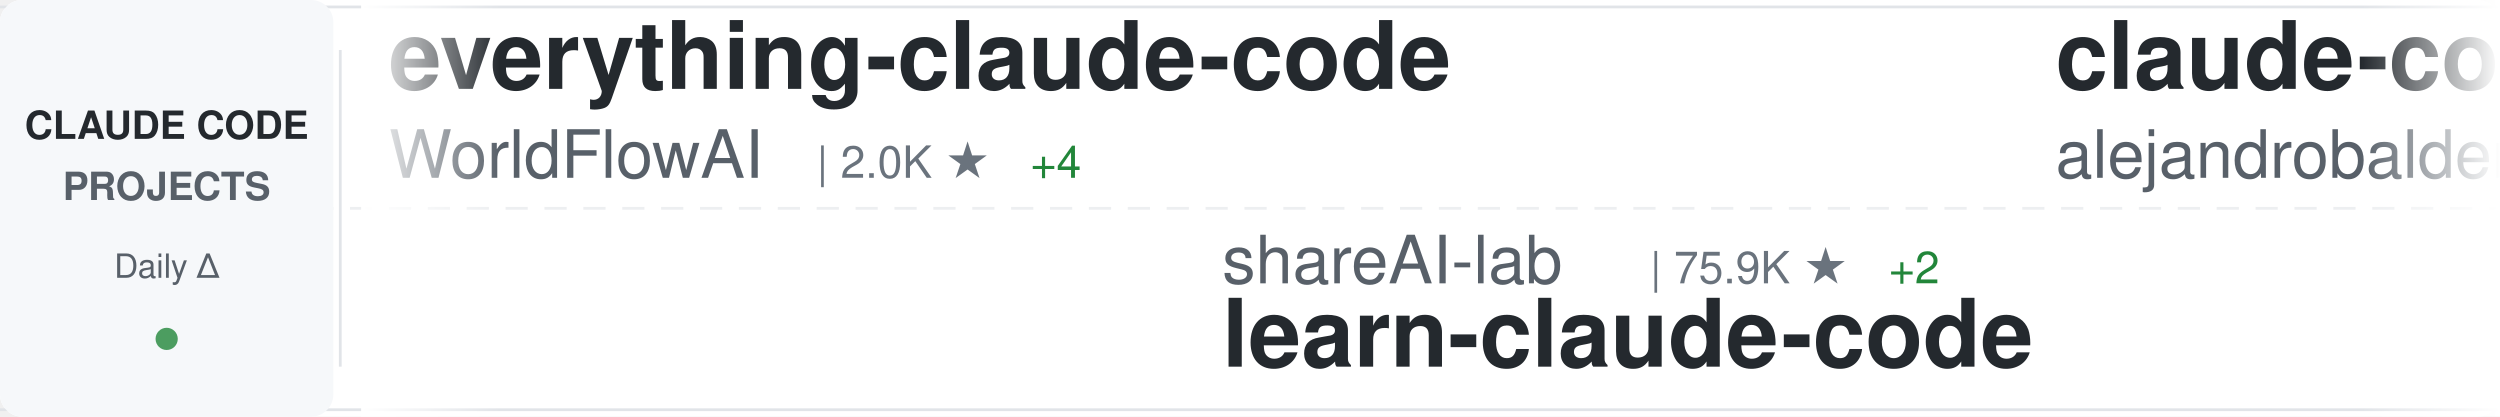
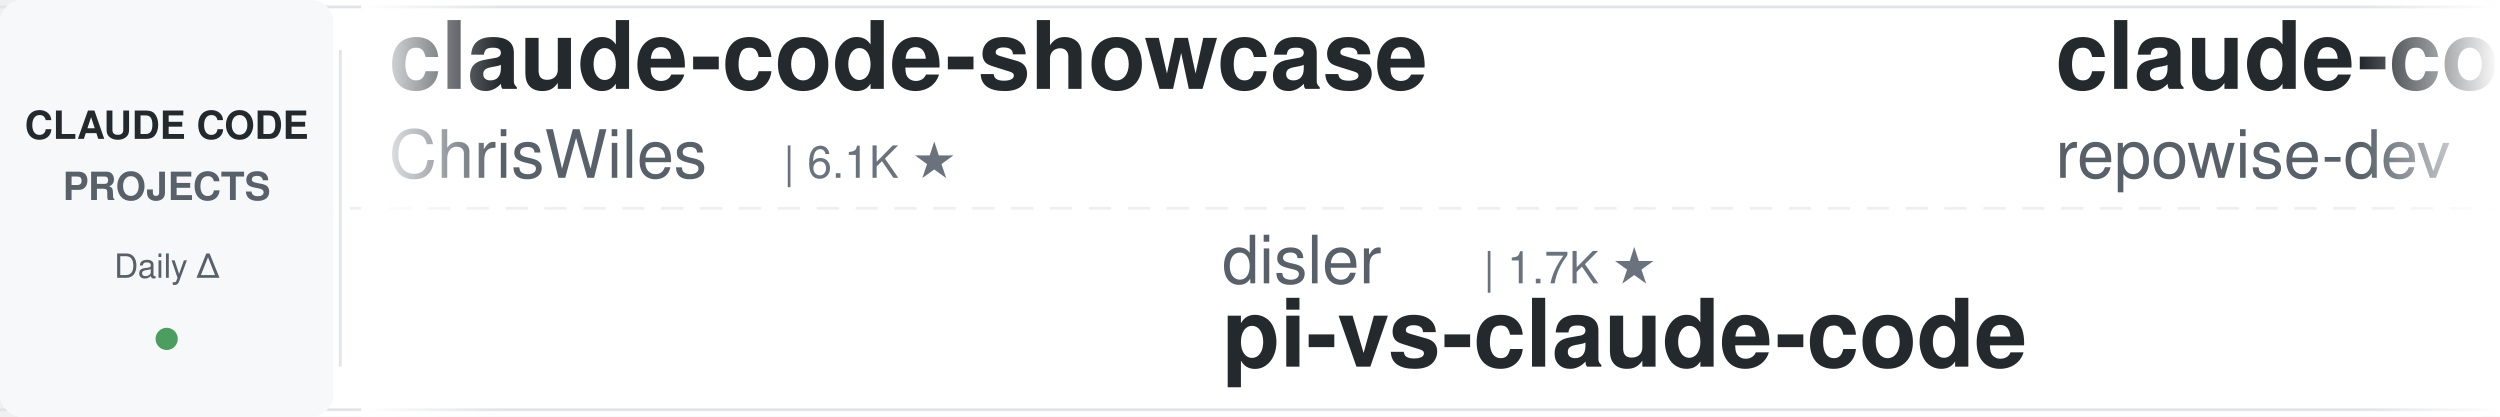
<svg xmlns="http://www.w3.org/2000/svg" width="900" height="150">
  <defs>
    <linearGradient id="awesomeLeftFade" x1="0%" y1="0%" x2="100%" y2="0%">
      <stop offset="0%" style="stop-color:#ffffff;stop-opacity:1" />
      <stop offset="100%" style="stop-color:#ffffff;stop-opacity:0" />
    </linearGradient>
    <linearGradient id="awesomeRightFade" x1="0%" y1="0%" x2="100%" y2="0%">
      <stop offset="0%" style="stop-color:#ffffff;stop-opacity:0" />
      <stop offset="100%" style="stop-color:#ffffff;stop-opacity:1" />
    </linearGradient>
  </defs>
  <rect width="900" height="150" fill="#ffffff" rx="8" />
  <rect x="0" y="2" width="900" height="1" fill="#e1e4e8" />
  <rect x="0" y="147" width="900" height="1" fill="#e1e4e8" />
  <line x1="0" y1="75" x2="900" y2="75" stroke="#e1e4e8" stroke-width="1" stroke-dasharray="8 6" opacity="0.6" />
  <rect x="0" y="0" width="120" height="150" fill="#f6f8fa" rx="8" />
  <text x="60" y="50" font-family="-apple-system, BlinkMacSystemFont, 'Segoe UI', Helvetica, Arial, sans-serif" font-size="14" font-weight="600" fill="#24292e" text-anchor="middle">CLAUDE CODE</text>
  <text x="60" y="72" font-family="-apple-system, BlinkMacSystemFont, 'Segoe UI', Helvetica, Arial, sans-serif" font-size="14" font-weight="600" fill="#586069" text-anchor="middle">PROJECTS</text>
  <text x="60" y="100" font-family="-apple-system, BlinkMacSystemFont, 'Segoe UI', Helvetica, Arial, sans-serif" font-size="12" font-weight="500" fill="#586069" text-anchor="middle">Daily Δ</text>
  <circle cx="60" cy="122" r="4" fill="#22863a" opacity="0.8" />
  <rect x="122" y="18" width="1" height="114" fill="#e1e4e8" />
  <clipPath id="awesomeTickerClip">
    <rect x="130" y="0" width="770" height="150" />
  </clipPath>
  <g clip-path="url(#awesomeTickerClip)">
    <g id="awesomeTickerItems">
      <animateTransform attributeName="transform" attributeType="XML" type="translate" from="0 0" to="-3000 0" dur="54s" repeatCount="indefinite" />
      <g transform="translate(0, 0)">
-         <text x="140" y="32" font-family="-apple-system, BlinkMacSystemFont, 'Segoe UI', Helvetica, Arial, sans-serif" font-size="34" font-weight="600" fill="#24292e">everything-claude-code</text>
-         <text x="140" y="64" font-family="-apple-system, BlinkMacSystemFont, 'Segoe UI', Helvetica, Arial, sans-serif" font-size="24" font-weight="400" fill="#586069">WorldFlowAI</text>
-         <text x="294" y="64" font-family="-apple-system, BlinkMacSystemFont, 'Segoe UI', Helvetica, Arial, sans-serif" font-size="16" font-weight="500" fill="#6a737d">| 2.0K ★</text>
-         <text x="371" y="64" font-family="-apple-system, BlinkMacSystemFont, 'Segoe UI', Helvetica, Arial, sans-serif" font-size="16" font-weight="500" fill="#22863a"> +4</text>
+         <text x="140" y="32" font-family="-apple-system, BlinkMacSystemFont, 'Segoe UI', Helvetica, Arial, sans-serif" font-size="34" font-weight="600" fill="#24292e">claude-code-showcase</text>
+         <text x="140" y="64" font-family="-apple-system, BlinkMacSystemFont, 'Segoe UI', Helvetica, Arial, sans-serif" font-size="24" font-weight="400" fill="#586069">ChrisWiles</text>
+         <text x="282" y="64" font-family="-apple-system, BlinkMacSystemFont, 'Segoe UI', Helvetica, Arial, sans-serif" font-size="16" font-weight="500" fill="#6a737d">| 6.1K ★</text>
      </g>
      <g transform="translate(300, 0)">
-         <text x="140" y="102" font-family="-apple-system, BlinkMacSystemFont, 'Segoe UI', Helvetica, Arial, sans-serif" font-size="24" font-weight="400" fill="#586069">shareAI-lab</text>
-         <text x="294" y="102" font-family="-apple-system, BlinkMacSystemFont, 'Segoe UI', Helvetica, Arial, sans-serif" font-size="16" font-weight="500" fill="#6a737d">| 75.9K ★</text>
-         <text x="380" y="102" font-family="-apple-system, BlinkMacSystemFont, 'Segoe UI', Helvetica, Arial, sans-serif" font-size="16" font-weight="500" fill="#22863a"> +2</text>
-         <text x="140" y="132" font-family="-apple-system, BlinkMacSystemFont, 'Segoe UI', Helvetica, Arial, sans-serif" font-size="34" font-weight="600" fill="#24292e">learn-claude-code</text>
+         <text x="140" y="102" font-family="-apple-system, BlinkMacSystemFont, 'Segoe UI', Helvetica, Arial, sans-serif" font-size="24" font-weight="400" fill="#586069">disler</text>
+         <text x="234" y="102" font-family="-apple-system, BlinkMacSystemFont, 'Segoe UI', Helvetica, Arial, sans-serif" font-size="16" font-weight="500" fill="#6a737d">| 1.7K ★</text>
+         <text x="140" y="132" font-family="-apple-system, BlinkMacSystemFont, 'Segoe UI', Helvetica, Arial, sans-serif" font-size="34" font-weight="600" fill="#24292e">pi-vs-claude-code</text>
      </g>
      <g transform="translate(600, 0)">
-         <text x="140" y="32" font-family="-apple-system, BlinkMacSystemFont, 'Segoe UI', Helvetica, Arial, sans-serif" font-size="34" font-weight="600" fill="#24292e">claude-code-from-source</text>
-         <text x="140" y="64" font-family="-apple-system, BlinkMacSystemFont, 'Segoe UI', Helvetica, Arial, sans-serif" font-size="24" font-weight="400" fill="#586069">alejandrobalderas</text>
-         <text x="366" y="64" font-family="-apple-system, BlinkMacSystemFont, 'Segoe UI', Helvetica, Arial, sans-serif" font-size="16" font-weight="500" fill="#6a737d">| 2.8K ★</text>
+         <text x="140" y="32" font-family="-apple-system, BlinkMacSystemFont, 'Segoe UI', Helvetica, Arial, sans-serif" font-size="34" font-weight="600" fill="#24292e">claude-code-prompts</text>
+         <text x="140" y="64" font-family="-apple-system, BlinkMacSystemFont, 'Segoe UI', Helvetica, Arial, sans-serif" font-size="24" font-weight="400" fill="#586069">repowise-dev</text>
+         <text x="306" y="64" font-family="-apple-system, BlinkMacSystemFont, 'Segoe UI', Helvetica, Arial, sans-serif" font-size="16" font-weight="500" fill="#6a737d">| 1.2K ★</text>
+         <text x="383" y="64" font-family="-apple-system, BlinkMacSystemFont, 'Segoe UI', Helvetica, Arial, sans-serif" font-size="16" font-weight="500" fill="#22863a"> +1</text>
      </g>
      <g transform="translate(900, 0)">
-         <text x="140" y="102" font-family="-apple-system, BlinkMacSystemFont, 'Segoe UI', Helvetica, Arial, sans-serif" font-size="24" font-weight="400" fill="#586069">fazxes</text>
-         <text x="234" y="102" font-family="-apple-system, BlinkMacSystemFont, 'Segoe UI', Helvetica, Arial, sans-serif" font-size="16" font-weight="500" fill="#6a737d">| 234 ★</text>
-         <text x="140" y="132" font-family="-apple-system, BlinkMacSystemFont, 'Segoe UI', Helvetica, Arial, sans-serif" font-size="34" font-weight="600" fill="#24292e">Claude-code</text>
+         <text x="140" y="102" font-family="-apple-system, BlinkMacSystemFont, 'Segoe UI', Helvetica, Arial, sans-serif" font-size="24" font-weight="400" fill="#586069">digitalsamba</text>
+         <text x="306" y="102" font-family="-apple-system, BlinkMacSystemFont, 'Segoe UI', Helvetica, Arial, sans-serif" font-size="16" font-weight="500" fill="#6a737d">| 2.0K ★</text>
+         <text x="383" y="102" font-family="-apple-system, BlinkMacSystemFont, 'Segoe UI', Helvetica, Arial, sans-serif" font-size="16" font-weight="500" fill="#22863a"> +1</text>
+         <text x="140" y="132" font-family="-apple-system, BlinkMacSystemFont, 'Segoe UI', Helvetica, Arial, sans-serif" font-size="34" font-weight="600" fill="#24292e">claude-code-video-toolki...</text>
      </g>
      <g transform="translate(1200, 0)">
        <text x="140" y="32" font-family="-apple-system, BlinkMacSystemFont, 'Segoe UI', Helvetica, Arial, sans-serif" font-size="34" font-weight="600" fill="#24292e">claude-code-tudou</text>
        <text x="140" y="64" font-family="-apple-system, BlinkMacSystemFont, 'Segoe UI', Helvetica, Arial, sans-serif" font-size="24" font-weight="400" fill="#586069">AICoderTudou</text>
        <text x="306" y="64" font-family="-apple-system, BlinkMacSystemFont, 'Segoe UI', Helvetica, Arial, sans-serif" font-size="16" font-weight="500" fill="#6a737d">| 495 ★</text>
      </g>
      <g transform="translate(1500, 0)">
-         <text x="140" y="102" font-family="-apple-system, BlinkMacSystemFont, 'Segoe UI', Helvetica, Arial, sans-serif" font-size="24" font-weight="400" fill="#586069">musistudio</text>
-         <text x="282" y="102" font-family="-apple-system, BlinkMacSystemFont, 'Segoe UI', Helvetica, Arial, sans-serif" font-size="16" font-weight="500" fill="#6a737d">| 37.0K ★</text>
-         <text x="368" y="102" font-family="-apple-system, BlinkMacSystemFont, 'Segoe UI', Helvetica, Arial, sans-serif" font-size="16" font-weight="500" fill="#22863a"> +1</text>
-         <text x="140" y="132" font-family="-apple-system, BlinkMacSystemFont, 'Segoe UI', Helvetica, Arial, sans-serif" font-size="34" font-weight="600" fill="#24292e">claude-code-router</text>
+         <text x="140" y="102" font-family="-apple-system, BlinkMacSystemFont, 'Segoe UI', Helvetica, Arial, sans-serif" font-size="24" font-weight="400" fill="#586069">krusemediallc</text>
+         <text x="318" y="102" font-family="-apple-system, BlinkMacSystemFont, 'Segoe UI', Helvetica, Arial, sans-serif" font-size="16" font-weight="500" fill="#6a737d">| 1.5K ★</text>
+         <text x="395" y="102" font-family="-apple-system, BlinkMacSystemFont, 'Segoe UI', Helvetica, Arial, sans-serif" font-size="16" font-weight="500" fill="#22863a"> +1</text>
+         <text x="140" y="132" font-family="-apple-system, BlinkMacSystemFont, 'Segoe UI', Helvetica, Arial, sans-serif" font-size="34" font-weight="600" fill="#24292e">arcads-claude-code</text>
      </g>
      <g transform="translate(1800, 0)">
-         <text x="140" y="32" font-family="-apple-system, BlinkMacSystemFont, 'Segoe UI', Helvetica, Arial, sans-serif" font-size="34" font-weight="600" fill="#24292e">free-claude-code</text>
-         <text x="140" y="64" font-family="-apple-system, BlinkMacSystemFont, 'Segoe UI', Helvetica, Arial, sans-serif" font-size="24" font-weight="400" fill="#586069">Alishahryar1</text>
-         <text x="306" y="64" font-family="-apple-system, BlinkMacSystemFont, 'Segoe UI', Helvetica, Arial, sans-serif" font-size="16" font-weight="500" fill="#6a737d">| 52.8K ★</text>
-         <text x="392" y="64" font-family="-apple-system, BlinkMacSystemFont, 'Segoe UI', Helvetica, Arial, sans-serif" font-size="16" font-weight="500" fill="#22863a"> +17</text>
+         <text x="140" y="32" font-family="-apple-system, BlinkMacSystemFont, 'Segoe UI', Helvetica, Arial, sans-serif" font-size="34" font-weight="600" fill="#24292e">claude-code-local</text>
+         <text x="140" y="64" font-family="-apple-system, BlinkMacSystemFont, 'Segoe UI', Helvetica, Arial, sans-serif" font-size="24" font-weight="400" fill="#586069">nicedreamzapp</text>
+         <text x="318" y="64" font-family="-apple-system, BlinkMacSystemFont, 'Segoe UI', Helvetica, Arial, sans-serif" font-size="16" font-weight="500" fill="#6a737d">| 3.3K ★</text>
      </g>
      <g transform="translate(2100, 0)">
-         <text x="140" y="102" font-family="-apple-system, BlinkMacSystemFont, 'Segoe UI', Helvetica, Arial, sans-serif" font-size="24" font-weight="400" fill="#586069">darcyegb</text>
-         <text x="258" y="102" font-family="-apple-system, BlinkMacSystemFont, 'Segoe UI', Helvetica, Arial, sans-serif" font-size="16" font-weight="500" fill="#6a737d">| 759 ★</text>
-         <text x="140" y="132" font-family="-apple-system, BlinkMacSystemFont, 'Segoe UI', Helvetica, Arial, sans-serif" font-size="34" font-weight="600" fill="#24292e">ClaudeCodeAgents</text>
+         <text x="140" y="102" font-family="-apple-system, BlinkMacSystemFont, 'Segoe UI', Helvetica, Arial, sans-serif" font-size="24" font-weight="400" fill="#586069">ponponon</text>
+         <text x="258" y="102" font-family="-apple-system, BlinkMacSystemFont, 'Segoe UI', Helvetica, Arial, sans-serif" font-size="16" font-weight="500" fill="#6a737d">| 2.3K ★</text>
+         <text x="140" y="132" font-family="-apple-system, BlinkMacSystemFont, 'Segoe UI', Helvetica, Arial, sans-serif" font-size="34" font-weight="600" fill="#24292e">claude_code_src</text>
      </g>
      <g transform="translate(2400, 0)">
-         <text x="140" y="32" font-family="-apple-system, BlinkMacSystemFont, 'Segoe UI', Helvetica, Arial, sans-serif" font-size="34" font-weight="600" fill="#24292e">claude-code-from-scratch</text>
-         <text x="140" y="64" font-family="-apple-system, BlinkMacSystemFont, 'Segoe UI', Helvetica, Arial, sans-serif" font-size="24" font-weight="400" fill="#586069">Windy3f3f3f3f</text>
-         <text x="318" y="64" font-family="-apple-system, BlinkMacSystemFont, 'Segoe UI', Helvetica, Arial, sans-serif" font-size="16" font-weight="500" fill="#6a737d">| 2.6K ★</text>
+         <text x="140" y="32" font-family="-apple-system, BlinkMacSystemFont, 'Segoe UI', Helvetica, Arial, sans-serif" font-size="34" font-weight="600" fill="#24292e">claude-code-cli</text>
+         <text x="140" y="64" font-family="-apple-system, BlinkMacSystemFont, 'Segoe UI', Helvetica, Arial, sans-serif" font-size="24" font-weight="400" fill="#586069">huangserva</text>
+         <text x="282" y="64" font-family="-apple-system, BlinkMacSystemFont, 'Segoe UI', Helvetica, Arial, sans-serif" font-size="16" font-weight="500" fill="#6a737d">| 627 ★</text>
      </g>
      <g transform="translate(2700, 0)">
-         <text x="140" y="102" font-family="-apple-system, BlinkMacSystemFont, 'Segoe UI', Helvetica, Arial, sans-serif" font-size="24" font-weight="400" fill="#586069">zstmfhy</text>
-         <text x="246" y="102" font-family="-apple-system, BlinkMacSystemFont, 'Segoe UI', Helvetica, Arial, sans-serif" font-size="16" font-weight="500" fill="#6a737d">| 190 ★</text>
-         <text x="140" y="132" font-family="-apple-system, BlinkMacSystemFont, 'Segoe UI', Helvetica, Arial, sans-serif" font-size="34" font-weight="600" fill="#24292e">Claude-code</text>
+         <text x="140" y="102" font-family="-apple-system, BlinkMacSystemFont, 'Segoe UI', Helvetica, Arial, sans-serif" font-size="24" font-weight="400" fill="#586069">ccplugins</text>
+         <text x="270" y="102" font-family="-apple-system, BlinkMacSystemFont, 'Segoe UI', Helvetica, Arial, sans-serif" font-size="16" font-weight="500" fill="#6a737d">| 930 ★</text>
+         <text x="140" y="132" font-family="-apple-system, BlinkMacSystemFont, 'Segoe UI', Helvetica, Arial, sans-serif" font-size="34" font-weight="600" fill="#24292e">awesome-claude-code-plug...</text>
      </g>
      <g transform="translate(3000, 0)">
-         <text x="140" y="32" font-family="-apple-system, BlinkMacSystemFont, 'Segoe UI', Helvetica, Arial, sans-serif" font-size="34" font-weight="600" fill="#24292e">everything-claude-code</text>
-         <text x="140" y="64" font-family="-apple-system, BlinkMacSystemFont, 'Segoe UI', Helvetica, Arial, sans-serif" font-size="24" font-weight="400" fill="#586069">WorldFlowAI</text>
-         <text x="294" y="64" font-family="-apple-system, BlinkMacSystemFont, 'Segoe UI', Helvetica, Arial, sans-serif" font-size="16" font-weight="500" fill="#6a737d">| 2.0K ★</text>
-         <text x="371" y="64" font-family="-apple-system, BlinkMacSystemFont, 'Segoe UI', Helvetica, Arial, sans-serif" font-size="16" font-weight="500" fill="#22863a"> +4</text>
+         <text x="140" y="32" font-family="-apple-system, BlinkMacSystemFont, 'Segoe UI', Helvetica, Arial, sans-serif" font-size="34" font-weight="600" fill="#24292e">claude-code-showcase</text>
+         <text x="140" y="64" font-family="-apple-system, BlinkMacSystemFont, 'Segoe UI', Helvetica, Arial, sans-serif" font-size="24" font-weight="400" fill="#586069">ChrisWiles</text>
+         <text x="282" y="64" font-family="-apple-system, BlinkMacSystemFont, 'Segoe UI', Helvetica, Arial, sans-serif" font-size="16" font-weight="500" fill="#6a737d">| 6.1K ★</text>
      </g>
      <g transform="translate(3300, 0)">
-         <text x="140" y="102" font-family="-apple-system, BlinkMacSystemFont, 'Segoe UI', Helvetica, Arial, sans-serif" font-size="24" font-weight="400" fill="#586069">shareAI-lab</text>
-         <text x="294" y="102" font-family="-apple-system, BlinkMacSystemFont, 'Segoe UI', Helvetica, Arial, sans-serif" font-size="16" font-weight="500" fill="#6a737d">| 75.9K ★</text>
-         <text x="380" y="102" font-family="-apple-system, BlinkMacSystemFont, 'Segoe UI', Helvetica, Arial, sans-serif" font-size="16" font-weight="500" fill="#22863a"> +2</text>
-         <text x="140" y="132" font-family="-apple-system, BlinkMacSystemFont, 'Segoe UI', Helvetica, Arial, sans-serif" font-size="34" font-weight="600" fill="#24292e">learn-claude-code</text>
+         <text x="140" y="102" font-family="-apple-system, BlinkMacSystemFont, 'Segoe UI', Helvetica, Arial, sans-serif" font-size="24" font-weight="400" fill="#586069">disler</text>
+         <text x="234" y="102" font-family="-apple-system, BlinkMacSystemFont, 'Segoe UI', Helvetica, Arial, sans-serif" font-size="16" font-weight="500" fill="#6a737d">| 1.7K ★</text>
+         <text x="140" y="132" font-family="-apple-system, BlinkMacSystemFont, 'Segoe UI', Helvetica, Arial, sans-serif" font-size="34" font-weight="600" fill="#24292e">pi-vs-claude-code</text>
      </g>
      <g transform="translate(3600, 0)">
-         <text x="140" y="32" font-family="-apple-system, BlinkMacSystemFont, 'Segoe UI', Helvetica, Arial, sans-serif" font-size="34" font-weight="600" fill="#24292e">claude-code-from-source</text>
-         <text x="140" y="64" font-family="-apple-system, BlinkMacSystemFont, 'Segoe UI', Helvetica, Arial, sans-serif" font-size="24" font-weight="400" fill="#586069">alejandrobalderas</text>
-         <text x="366" y="64" font-family="-apple-system, BlinkMacSystemFont, 'Segoe UI', Helvetica, Arial, sans-serif" font-size="16" font-weight="500" fill="#6a737d">| 2.8K ★</text>
+         <text x="140" y="32" font-family="-apple-system, BlinkMacSystemFont, 'Segoe UI', Helvetica, Arial, sans-serif" font-size="34" font-weight="600" fill="#24292e">claude-code-prompts</text>
+         <text x="140" y="64" font-family="-apple-system, BlinkMacSystemFont, 'Segoe UI', Helvetica, Arial, sans-serif" font-size="24" font-weight="400" fill="#586069">repowise-dev</text>
+         <text x="306" y="64" font-family="-apple-system, BlinkMacSystemFont, 'Segoe UI', Helvetica, Arial, sans-serif" font-size="16" font-weight="500" fill="#6a737d">| 1.2K ★</text>
+         <text x="383" y="64" font-family="-apple-system, BlinkMacSystemFont, 'Segoe UI', Helvetica, Arial, sans-serif" font-size="16" font-weight="500" fill="#22863a"> +1</text>
      </g>
      <g transform="translate(3900, 0)">
-         <text x="140" y="102" font-family="-apple-system, BlinkMacSystemFont, 'Segoe UI', Helvetica, Arial, sans-serif" font-size="24" font-weight="400" fill="#586069">fazxes</text>
-         <text x="234" y="102" font-family="-apple-system, BlinkMacSystemFont, 'Segoe UI', Helvetica, Arial, sans-serif" font-size="16" font-weight="500" fill="#6a737d">| 234 ★</text>
-         <text x="140" y="132" font-family="-apple-system, BlinkMacSystemFont, 'Segoe UI', Helvetica, Arial, sans-serif" font-size="34" font-weight="600" fill="#24292e">Claude-code</text>
+         <text x="140" y="102" font-family="-apple-system, BlinkMacSystemFont, 'Segoe UI', Helvetica, Arial, sans-serif" font-size="24" font-weight="400" fill="#586069">digitalsamba</text>
+         <text x="306" y="102" font-family="-apple-system, BlinkMacSystemFont, 'Segoe UI', Helvetica, Arial, sans-serif" font-size="16" font-weight="500" fill="#6a737d">| 2.0K ★</text>
+         <text x="383" y="102" font-family="-apple-system, BlinkMacSystemFont, 'Segoe UI', Helvetica, Arial, sans-serif" font-size="16" font-weight="500" fill="#22863a"> +1</text>
+         <text x="140" y="132" font-family="-apple-system, BlinkMacSystemFont, 'Segoe UI', Helvetica, Arial, sans-serif" font-size="34" font-weight="600" fill="#24292e">claude-code-video-toolki...</text>
      </g>
    </g>
  </g>
  <rect x="130" y="0" width="50" height="150" fill="url(#awesomeLeftFade)" />
  <rect x="850" y="0" width="50" height="150" fill="url(#awesomeRightFade)" />
</svg>
